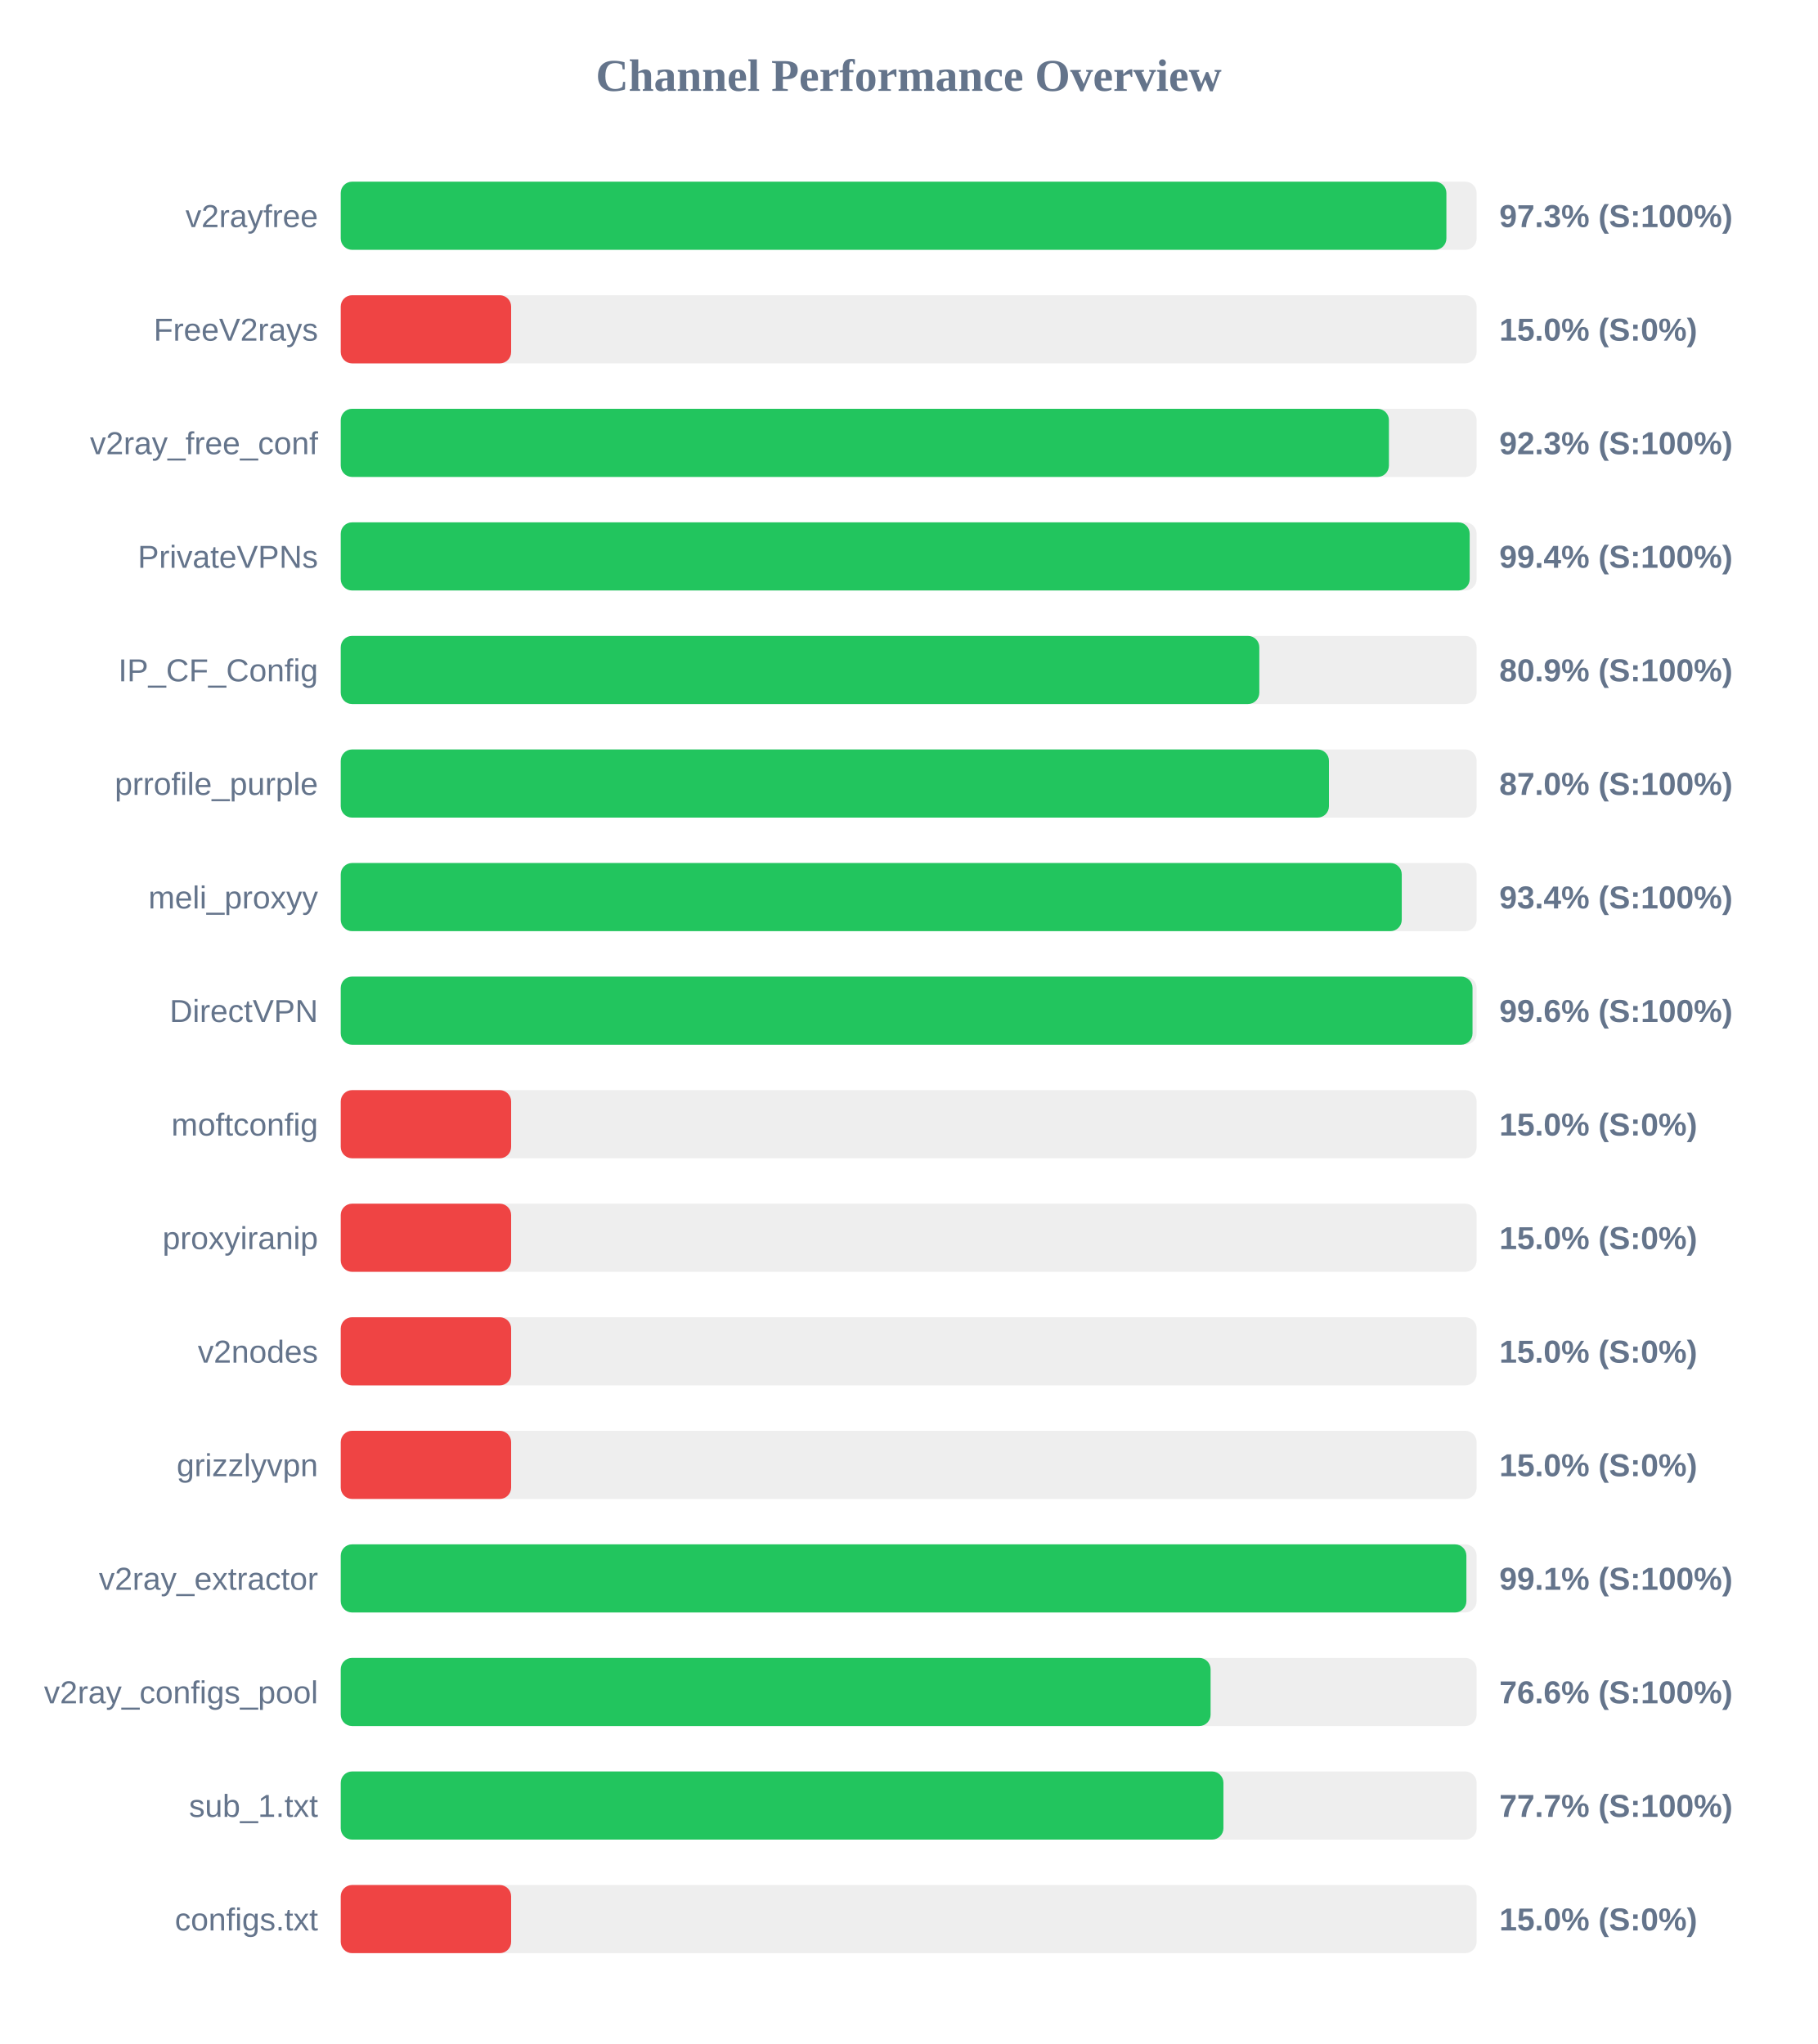
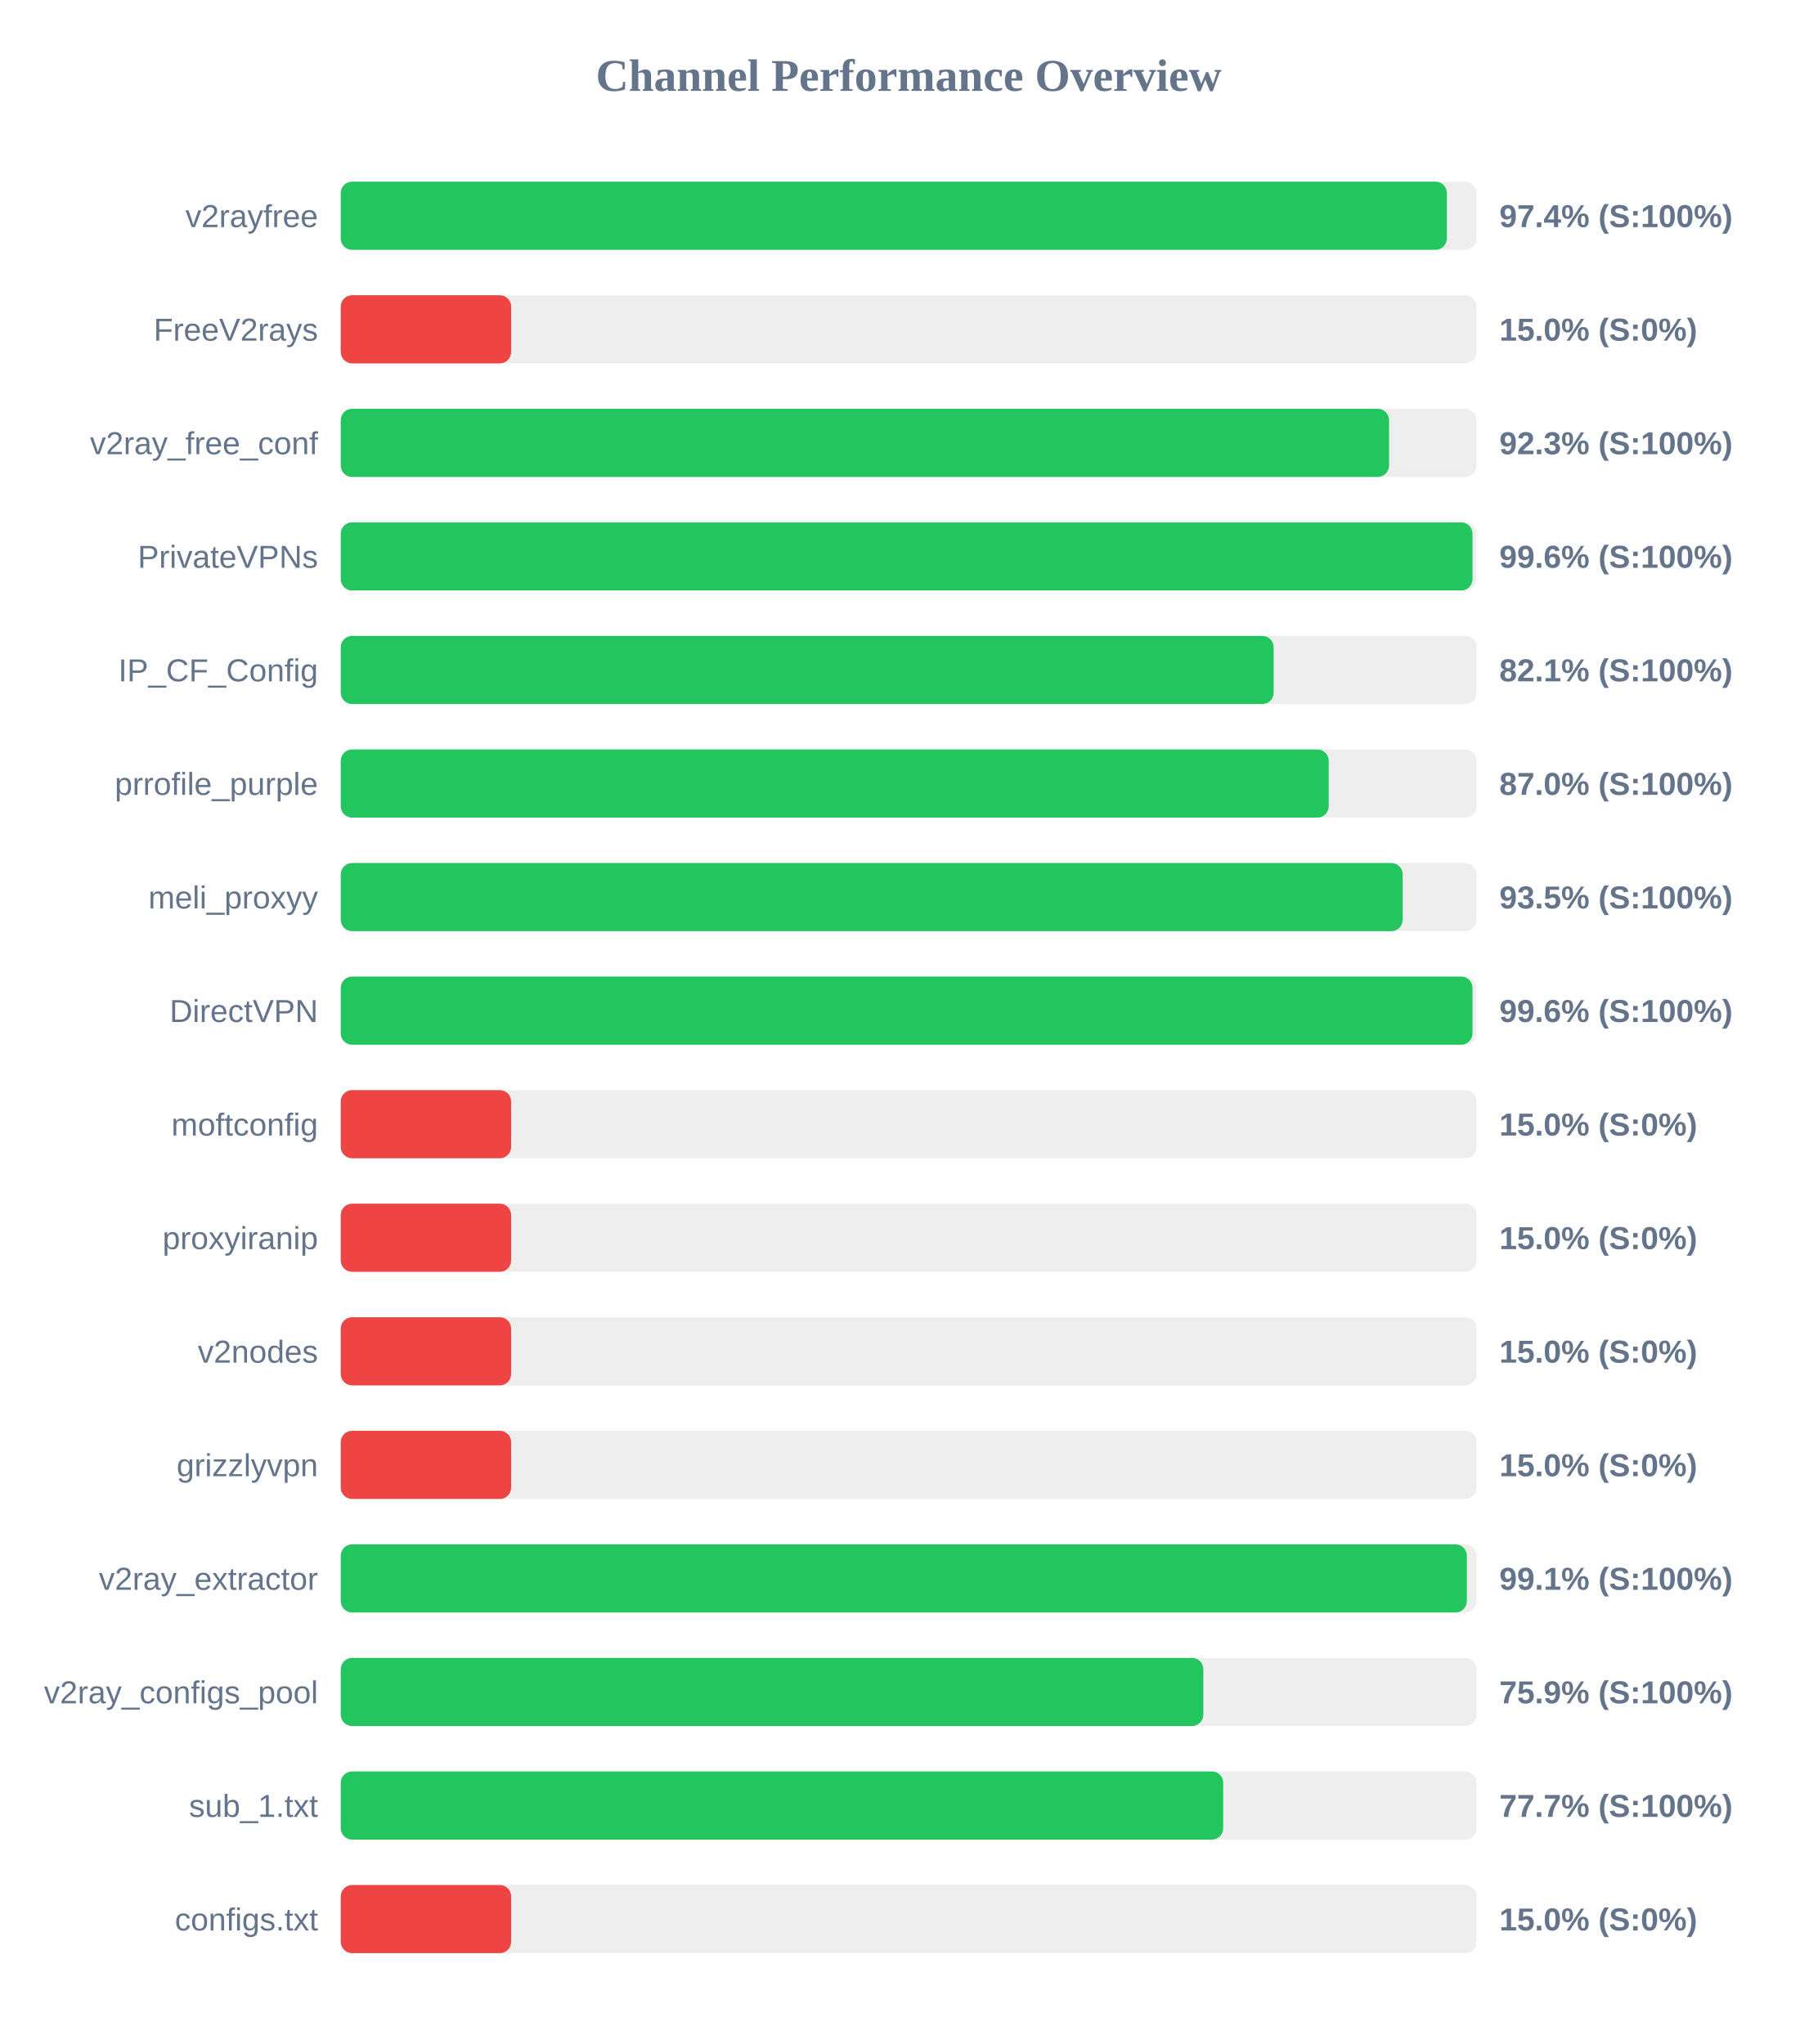
<svg xmlns="http://www.w3.org/2000/svg" width="800" height="900" version="1.1">
  <style>
        .row { font: 14px Arial; fill: #64748b; }
        .score { font: bold 14px Arial; fill: #64748b; }
    </style>
  <text x="400" y="40" text-anchor="middle" font-size="20px" font-weight="bold" fill="#64748b">Channel Performance Overview</text>
  <rect x="150" y="80" width="500" height="30" fill="#eee" rx="5" />
-   <rect x="150" y="80" width="486.7" height="30" fill="#22c55e" rx="5" />
+   <rect x="150" y="80" width="486.9" height="30" fill="#22c55e" rx="5" />
  <text x="140" y="100" text-anchor="end" class="row">v2rayfree</text>
-   <text x="660" y="100" text-anchor="start" class="score">97.3% (S:100%)</text>
+   <text x="660" y="100" text-anchor="start" class="score">97.4% (S:100%)</text>
  <rect x="150" y="130" width="500" height="30" fill="#eee" rx="5" />
  <rect x="150" y="130" width="75.0" height="30" fill="#ef4444" rx="5" />
  <text x="140" y="150" text-anchor="end" class="row">FreeV2rays</text>
  <text x="660" y="150" text-anchor="start" class="score">15.0% (S:0%)</text>
  <rect x="150" y="180" width="500" height="30" fill="#eee" rx="5" />
-   <rect x="150" y="180" width="461.4" height="30" fill="#22c55e" rx="5" />
+   <rect x="150" y="180" width="461.45" height="30" fill="#22c55e" rx="5" />
  <text x="140" y="200" text-anchor="end" class="row">v2ray_free_conf</text>
  <text x="660" y="200" text-anchor="start" class="score">92.3% (S:100%)</text>
  <rect x="150" y="230" width="500" height="30" fill="#eee" rx="5" />
-   <rect x="150" y="230" width="496.95" height="30" fill="#22c55e" rx="5" />
+   <rect x="150" y="230" width="498.2" height="30" fill="#22c55e" rx="5" />
  <text x="140" y="250" text-anchor="end" class="row">PrivateVPNs</text>
-   <text x="660" y="250" text-anchor="start" class="score">99.4% (S:100%)</text>
+   <text x="660" y="250" text-anchor="start" class="score">99.6% (S:100%)</text>
  <rect x="150" y="280" width="500" height="30" fill="#eee" rx="5" />
-   <rect x="150" y="280" width="404.35" height="30" fill="#22c55e" rx="5" />
+   <rect x="150" y="280" width="410.65" height="30" fill="#22c55e" rx="5" />
  <text x="140" y="300" text-anchor="end" class="row">IP_CF_Config</text>
-   <text x="660" y="300" text-anchor="start" class="score">80.9% (S:100%)</text>
+   <text x="660" y="300" text-anchor="start" class="score">82.1% (S:100%)</text>
  <rect x="150" y="330" width="500" height="30" fill="#eee" rx="5" />
-   <rect x="150" y="330" width="435.0" height="30" fill="#22c55e" rx="5" />
+   <rect x="150" y="330" width="434.9" height="30" fill="#22c55e" rx="5" />
  <text x="140" y="350" text-anchor="end" class="row">prrofile_purple</text>
  <text x="660" y="350" text-anchor="start" class="score">87.0% (S:100%)</text>
  <rect x="150" y="380" width="500" height="30" fill="#eee" rx="5" />
-   <rect x="150" y="380" width="467.05" height="30" fill="#22c55e" rx="5" />
+   <rect x="150" y="380" width="467.45" height="30" fill="#22c55e" rx="5" />
  <text x="140" y="400" text-anchor="end" class="row">meli_proxyy</text>
-   <text x="660" y="400" text-anchor="start" class="score">93.4% (S:100%)</text>
+   <text x="660" y="400" text-anchor="start" class="score">93.5% (S:100%)</text>
  <rect x="150" y="430" width="500" height="30" fill="#eee" rx="5" />
  <rect x="150" y="430" width="498.2" height="30" fill="#22c55e" rx="5" />
  <text x="140" y="450" text-anchor="end" class="row">DirectVPN</text>
  <text x="660" y="450" text-anchor="start" class="score">99.6% (S:100%)</text>
  <rect x="150" y="480" width="500" height="30" fill="#eee" rx="5" />
  <rect x="150" y="480" width="75.0" height="30" fill="#ef4444" rx="5" />
  <text x="140" y="500" text-anchor="end" class="row">moftconfig</text>
  <text x="660" y="500" text-anchor="start" class="score">15.0% (S:0%)</text>
  <rect x="150" y="530" width="500" height="30" fill="#eee" rx="5" />
  <rect x="150" y="530" width="75.0" height="30" fill="#ef4444" rx="5" />
  <text x="140" y="550" text-anchor="end" class="row">proxyiranip</text>
  <text x="660" y="550" text-anchor="start" class="score">15.0% (S:0%)</text>
  <rect x="150" y="580" width="500" height="30" fill="#eee" rx="5" />
  <rect x="150" y="580" width="75.0" height="30" fill="#ef4444" rx="5" />
  <text x="140" y="600" text-anchor="end" class="row">v2nodes</text>
  <text x="660" y="600" text-anchor="start" class="score">15.0% (S:0%)</text>
  <rect x="150" y="630" width="500" height="30" fill="#eee" rx="5" />
  <rect x="150" y="630" width="75.0" height="30" fill="#ef4444" rx="5" />
  <text x="140" y="650" text-anchor="end" class="row">grizzlyvpn</text>
  <text x="660" y="650" text-anchor="start" class="score">15.0% (S:0%)</text>
  <rect x="150" y="680" width="500" height="30" fill="#eee" rx="5" />
-   <rect x="150" y="680" width="495.5" height="30" fill="#22c55e" rx="5" />
+   <rect x="150" y="680" width="495.7" height="30" fill="#22c55e" rx="5" />
  <text x="140" y="700" text-anchor="end" class="row">v2ray_extractor</text>
  <text x="660" y="700" text-anchor="start" class="score">99.1% (S:100%)</text>
  <rect x="150" y="730" width="500" height="30" fill="#eee" rx="5" />
-   <rect x="150" y="730" width="382.9" height="30" fill="#22c55e" rx="5" />
+   <rect x="150" y="730" width="379.7" height="30" fill="#22c55e" rx="5" />
  <text x="140" y="750" text-anchor="end" class="row">v2ray_configs_pool</text>
-   <text x="660" y="750" text-anchor="start" class="score">76.6% (S:100%)</text>
+   <text x="660" y="750" text-anchor="start" class="score">75.9% (S:100%)</text>
  <rect x="150" y="780" width="500" height="30" fill="#eee" rx="5" />
-   <rect x="150" y="780" width="388.55" height="30" fill="#22c55e" rx="5" />
+   <rect x="150" y="780" width="388.45" height="30" fill="#22c55e" rx="5" />
  <text x="140" y="800" text-anchor="end" class="row">sub_1.txt</text>
  <text x="660" y="800" text-anchor="start" class="score">77.7% (S:100%)</text>
  <rect x="150" y="830" width="500" height="30" fill="#eee" rx="5" />
  <rect x="150" y="830" width="75.0" height="30" fill="#ef4444" rx="5" />
  <text x="140" y="850" text-anchor="end" class="row">configs.txt</text>
  <text x="660" y="850" text-anchor="start" class="score">15.0% (S:0%)</text>
</svg>
